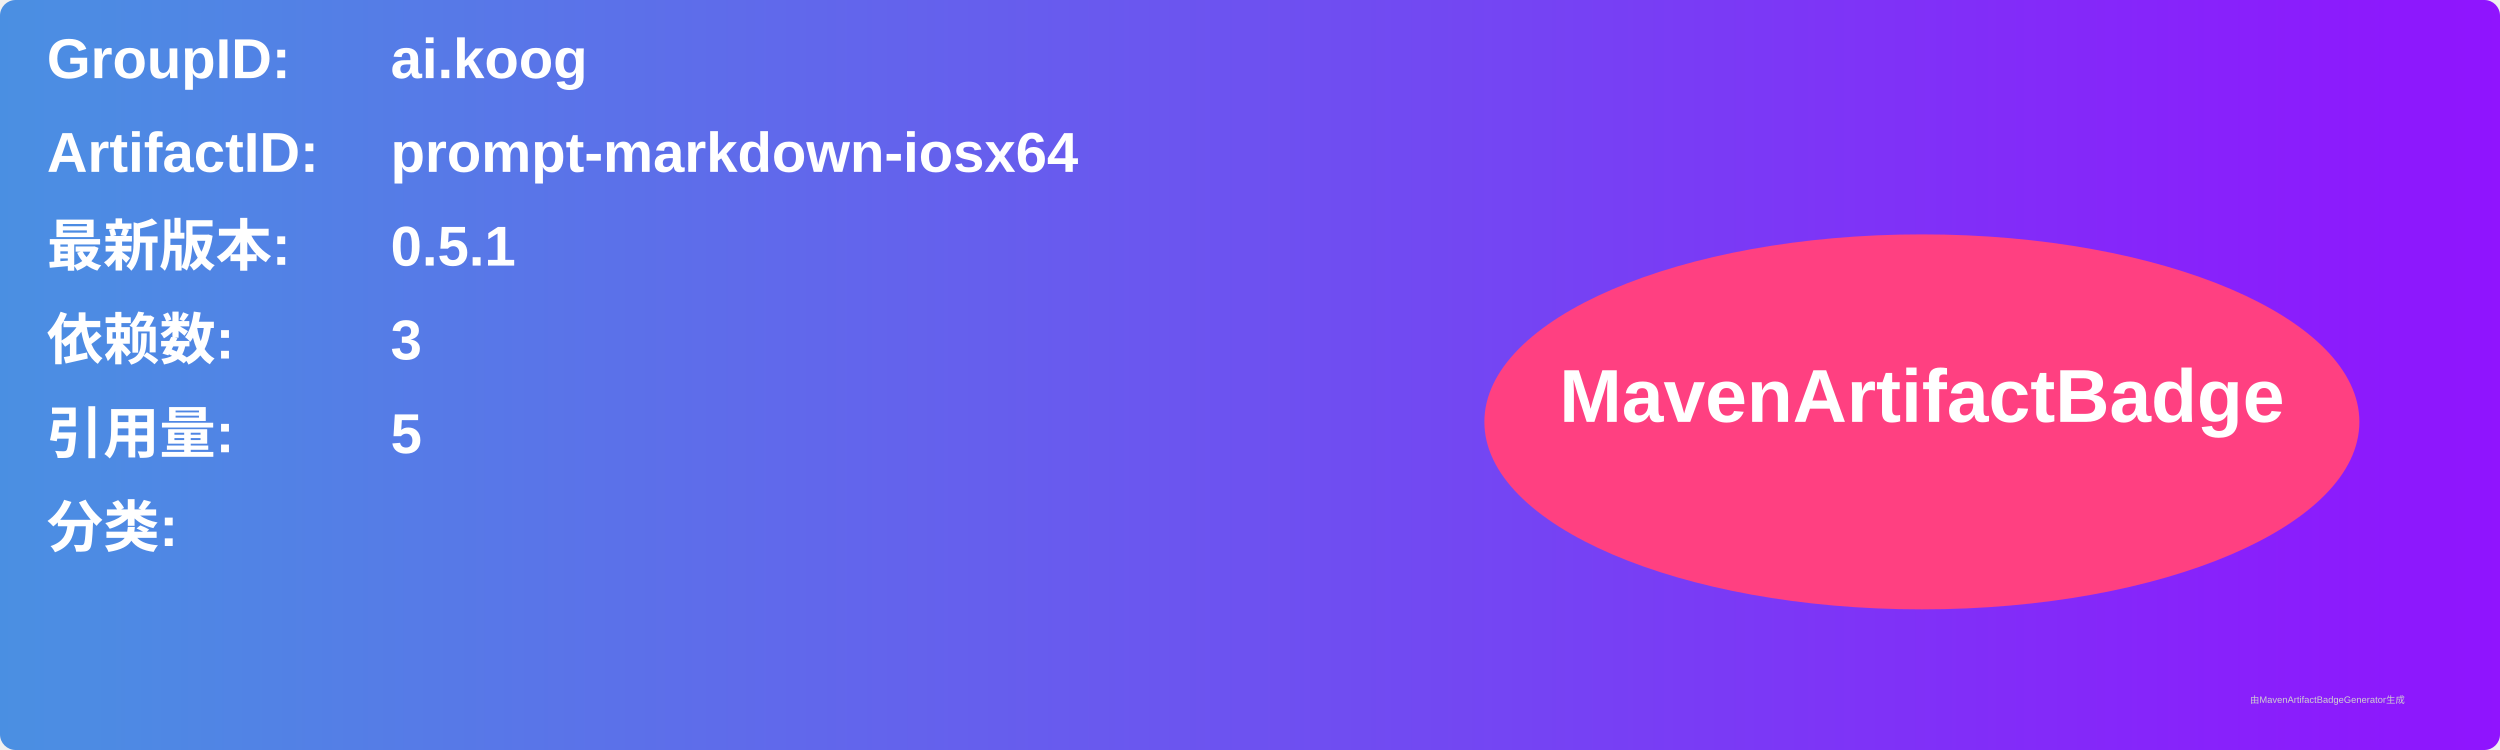
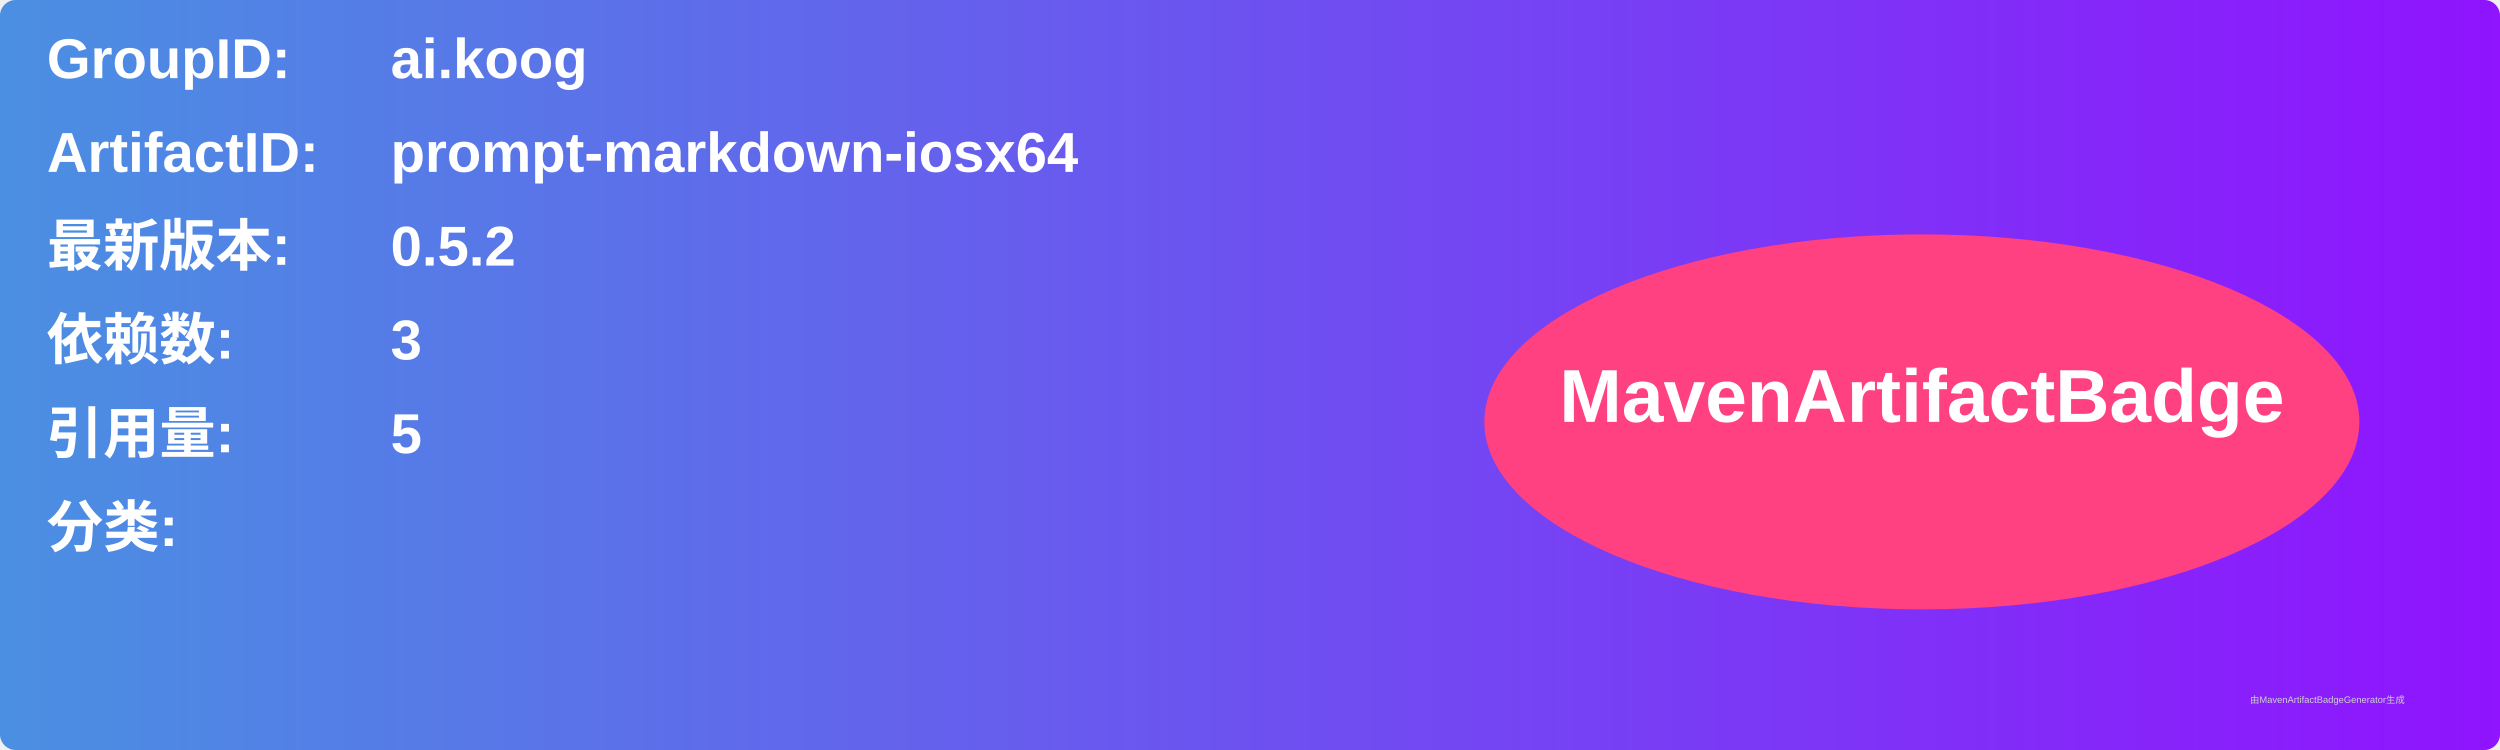
<svg xmlns="http://www.w3.org/2000/svg" width="800" height="240" viewBox="0 0 800 240">
  <linearGradient id="grad" x1="0%" y1="0%" x2="100%" y2="0%">
    <stop offset="0%" stop-color="#4a90e2" />
    <stop offset="100%" stop-color="#9013fe" />
  </linearGradient>
  <rect width="100%" height="100%" rx="5" ry="5" fill="url(#grad)" />
  <g transform="translate(15, 15)">
    <text x="0" y="10" font-family="Arial" font-size="18" fill="white" font-weight="bold" width="260">GroupID:</text>
    <text x="110" y="10" font-family="Arial" font-size="18" fill="white" font-weight="bold" width="460">ai.koog</text>
    <text x="0" y="40" font-family="Arial" font-size="18" fill="white" font-weight="bold" width="260">ArtifactID:</text>
    <text x="110" y="40" font-family="Arial" font-size="18" fill="white" font-weight="bold" width="460">prompt-markdown-iosx64</text>
    <text x="0" y="70" font-family="Arial" font-size="18" fill="white" font-weight="bold">最新版本:</text>
    <text x="110" y="70" font-family="Arial" font-size="18" fill="white" font-weight="bold">
-       <tspan font-weight="bold">0.5.1</tspan>
+       <tspan font-weight="bold">0.5.2</tspan>
    </text>
    <text x="0" y="100" font-family="Arial" font-size="18" fill="white" font-weight="bold">依赖数: </text>
    <text x="110" y="100" font-family="Arial" font-size="18" fill="white">
      <tspan font-weight="bold">3</tspan>
    </text>
    <text x="0" y="130" font-family="Arial" font-size="18" fill="white" font-weight="bold">引用量: </text>
    <text x="110" y="130" font-family="Arial" font-size="18" fill="white">
      <tspan font-weight="bold">5</tspan>
    </text>
    <text x="0" y="160" font-family="Arial" font-size="18" fill="white" font-weight="bold">分类:</text>
    <text x="10" y="190" font-family="Arial" font-size="10" fill="white">
      <tspan font-weight="bold" />
    </text>
    <ellipse cx="600" cy="120" rx="140" ry="60" fill="#ff4081" />
    <text x="600" y="120" text-anchor="middle" font-family="Arial" font-size="24" fill="white" font-weight="bold">MavenArtifactBadge</text>
  </g>
  <text x="720" y="225" font-family="Arial" font-size="3" fill="#d0d0d0">由MavenArtifactBadgeGenerator生成</text>
</svg>
